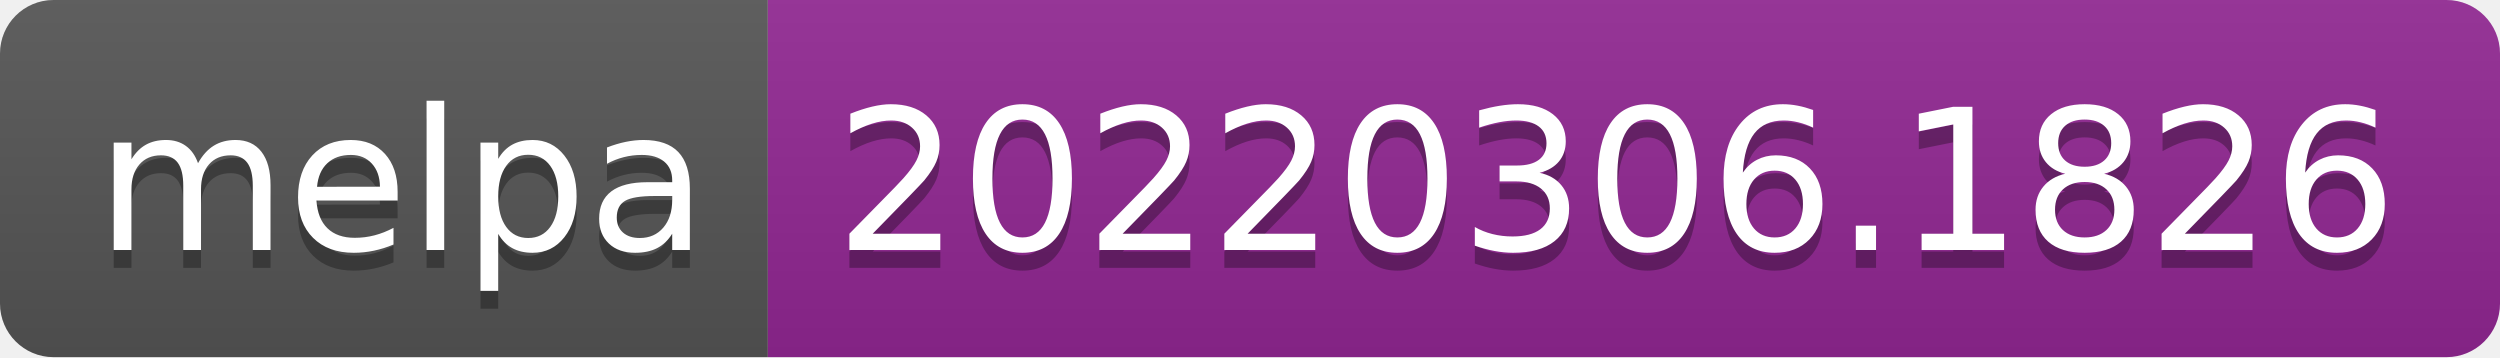
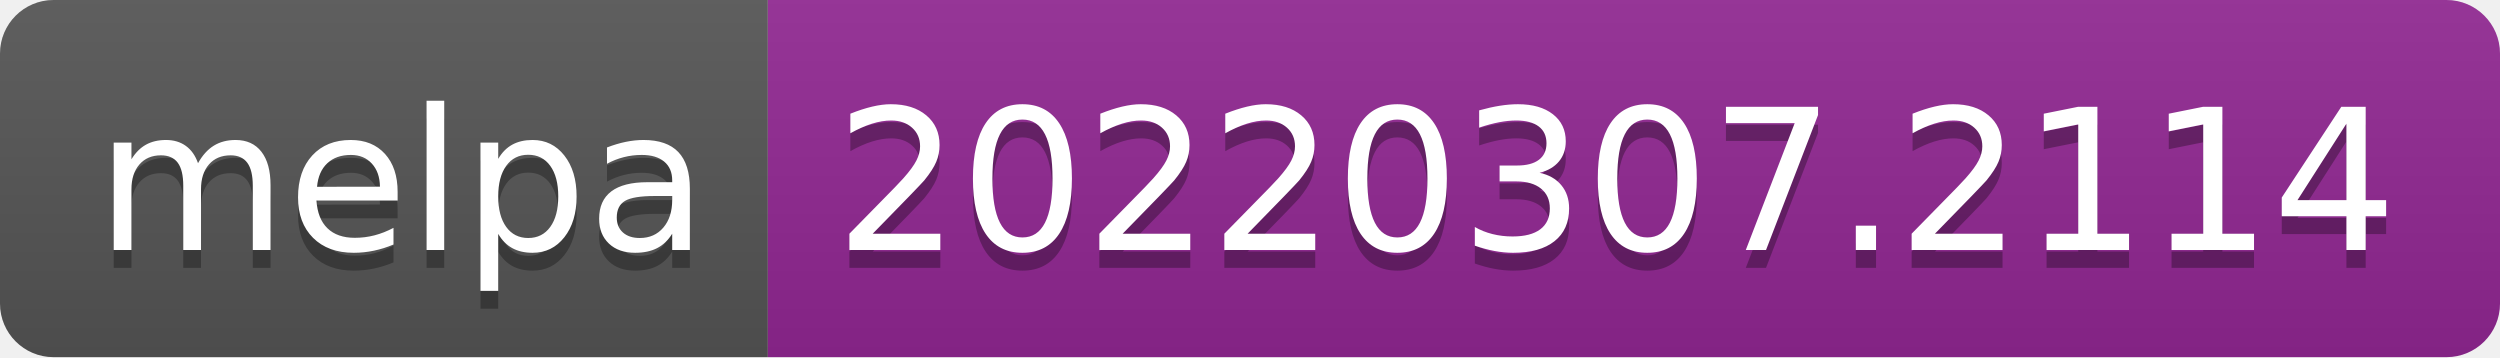
- <svg xmlns="http://www.w3.org/2000/svg" width="140" height="20" role="img" aria-label="melpa: 20220306.1826">
+ <svg xmlns="http://www.w3.org/2000/svg" width="140" height="20" role="img" aria-label="melpa: 20220307.2114">
  <linearGradient id="s" x2="0" y2="100%">
    <stop offset="0" stop-color="#bbb" stop-opacity=".1" />
    <stop offset="1" stop-opacity=".1" />
  </linearGradient>
  <clipPath id="r">
    <rect width="140" height="20" rx="3" fill="#fff" />
  </clipPath>
  <g clip-path="url(#r)">
    <rect width="43" height="20" fill="#555" />
    <rect x="43" width="97" height="20" fill="#922793" />
    <rect width="140" height="20" fill="url(#s)" />
  </g>
  <g fill="#fff" text-anchor="middle" font-family="Verdana,Geneva,DejaVu Sans,sans-serif" text-rendering="geometricPrecision" font-size="110">
    <text aria-hidden="true" x="225" y="150" fill="#010101" fill-opacity=".3" transform="scale(.1)" textLength="330">melpa</text>
    <text x="225" y="140" transform="scale(.1)" fill="#fff" textLength="330">melpa</text>
-     <text aria-hidden="true" x="905" y="150" fill="#010101" fill-opacity=".3" transform="scale(.1)" textLength="870">20220306.1826</text>
-     <text x="905" y="140" transform="scale(.1)" fill="#fff" textLength="870">20220306.1826</text>
+     <text aria-hidden="true" x="905" y="150" fill="#010101" fill-opacity=".3" transform="scale(.1)" textLength="870">20220307.2114</text>
+     <text x="905" y="140" transform="scale(.1)" fill="#fff" textLength="870">20220307.2114</text>
  </g>
</svg>
